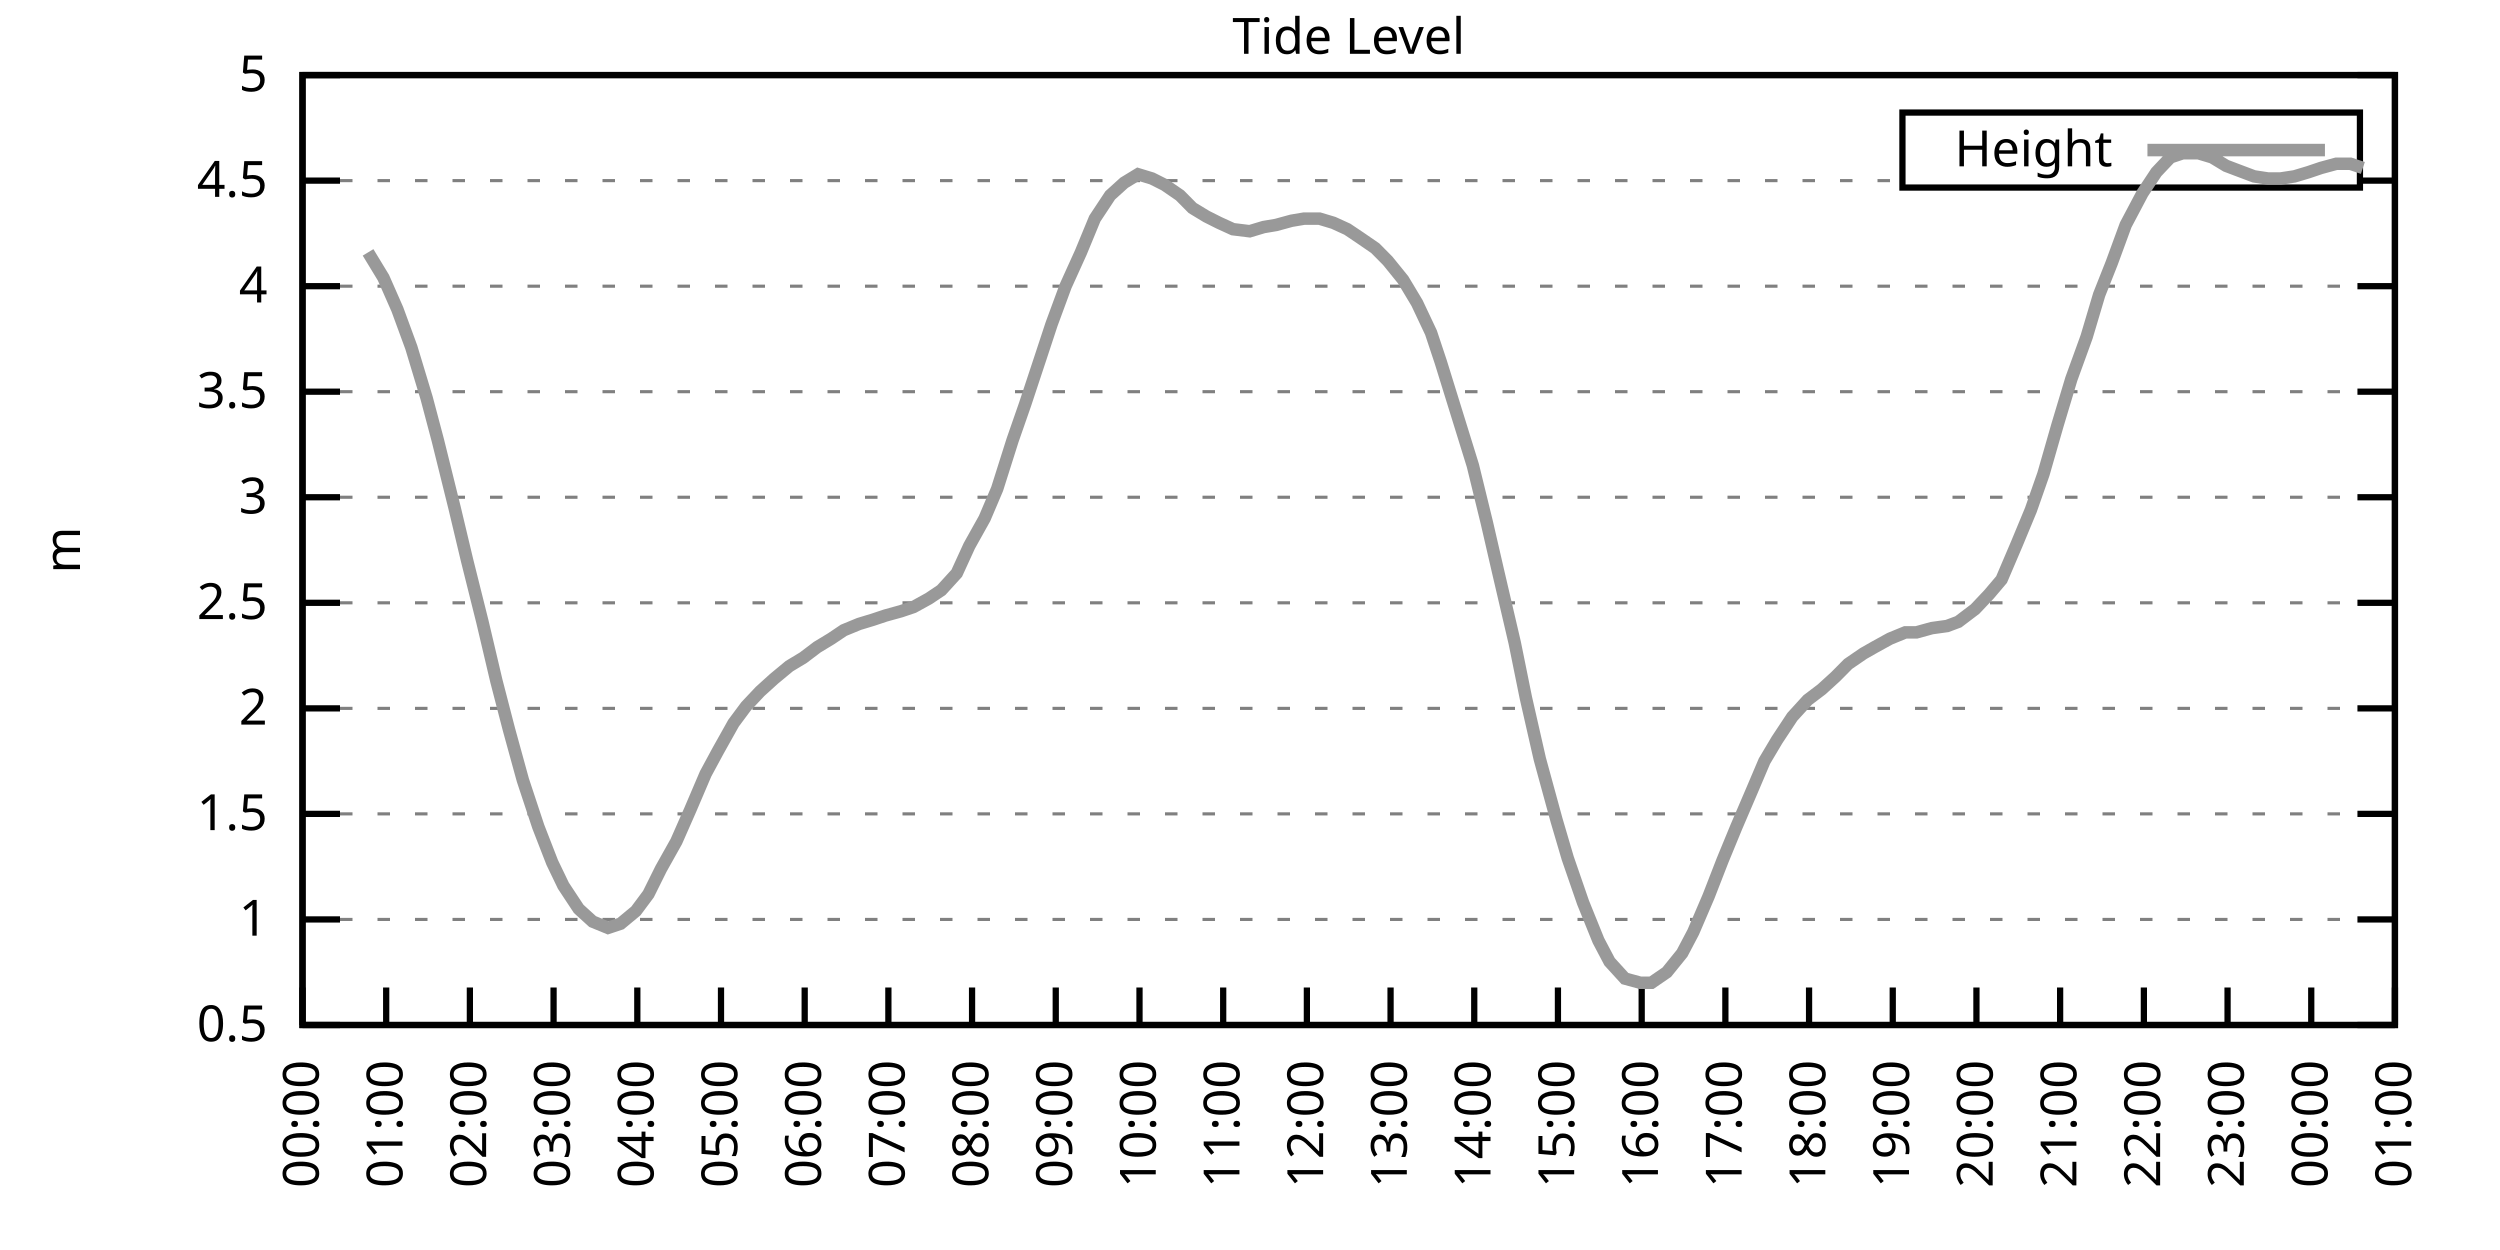
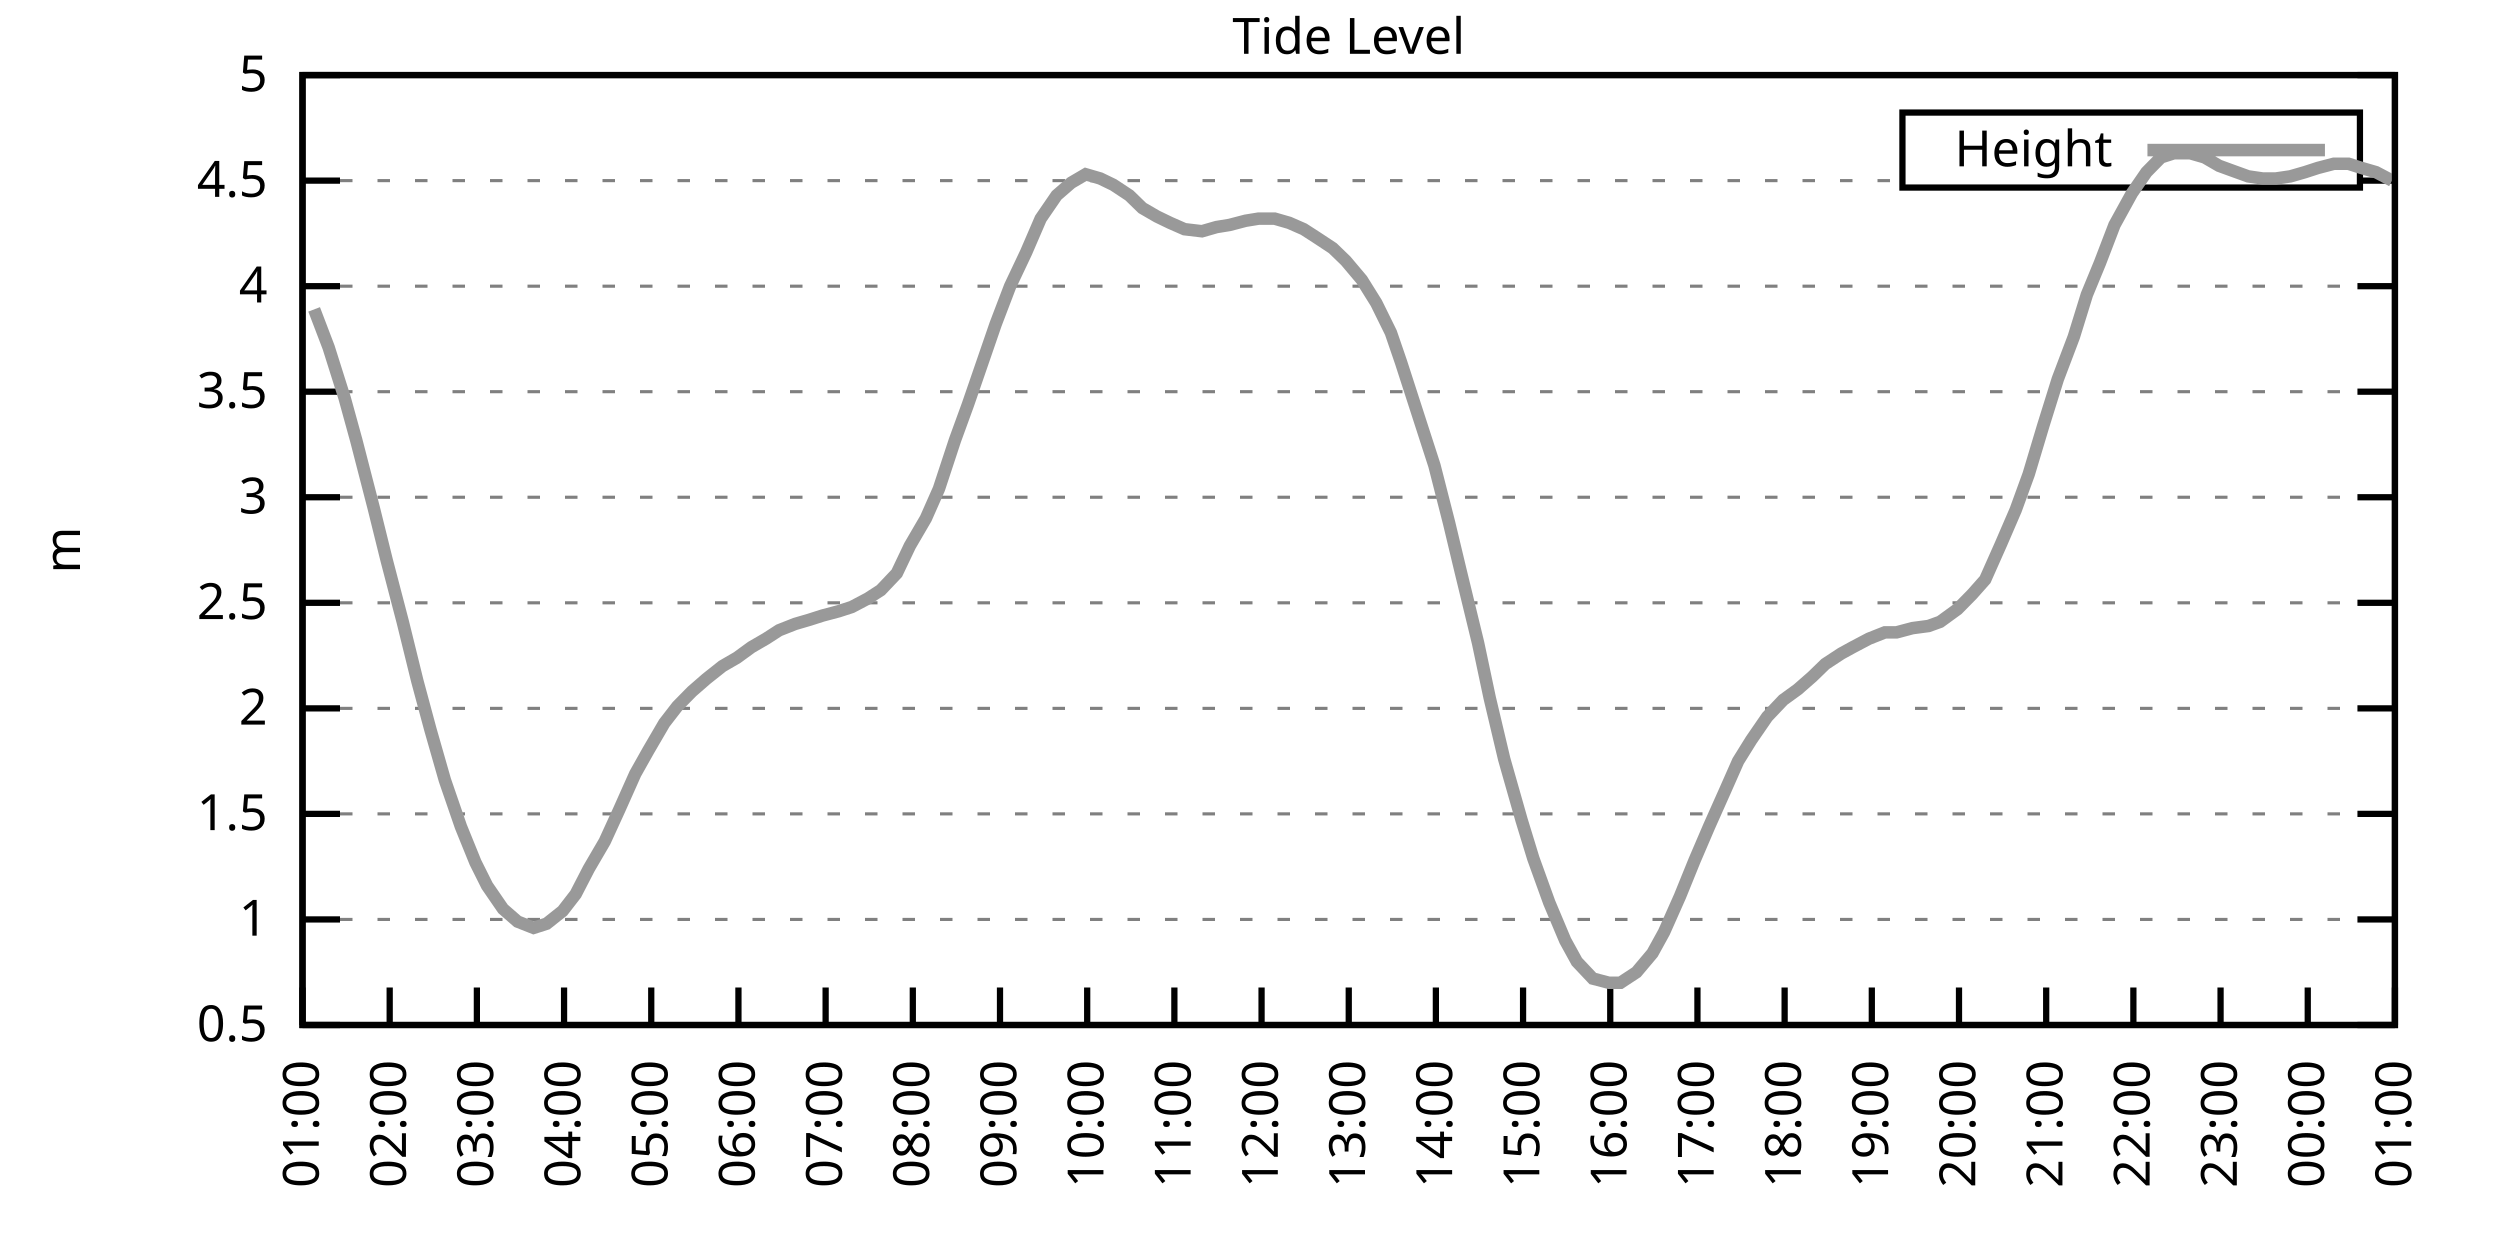
<svg xmlns="http://www.w3.org/2000/svg" xmlns:xlink="http://www.w3.org/1999/xlink" width="400" height="200" viewBox="0 0 400 200">
  <g id="gnuplot_canvas">
    <rect x="0" y="0" width="400" height="200" fill="none" />
    <defs>
      <circle id="gpDot" r="0.5" stroke-width="0.5" stroke="currentColor" />
      <path id="gpPt0" stroke-width="0.333" stroke="currentColor" d="M-1,0 h2 M0,-1 v2" />
      <path id="gpPt1" stroke-width="0.333" stroke="currentColor" d="M-1,-1 L1,1 M1,-1 L-1,1" />
      <path id="gpPt2" stroke-width="0.333" stroke="currentColor" d="M-1,0 L1,0 M0,-1 L0,1 M-1,-1 L1,1 M-1,1 L1,-1" />
      <rect id="gpPt3" stroke-width="0.333" stroke="currentColor" x="-1" y="-1" width="2" height="2" />
      <rect id="gpPt4" stroke-width="0.333" stroke="currentColor" fill="currentColor" x="-1" y="-1" width="2" height="2" />
      <circle id="gpPt5" stroke-width="0.333" stroke="currentColor" cx="0" cy="0" r="1" />
      <use xlink:href="#gpPt5" id="gpPt6" fill="currentColor" stroke="none" />
      <path id="gpPt7" stroke-width="0.333" stroke="currentColor" d="M0,-1.33 L-1.33,0.67 L1.33,0.67 z" />
      <use xlink:href="#gpPt7" id="gpPt8" fill="currentColor" stroke="none" />
      <use xlink:href="#gpPt7" id="gpPt9" stroke="currentColor" transform="rotate(180)" />
      <use xlink:href="#gpPt9" id="gpPt10" fill="currentColor" stroke="none" />
      <use xlink:href="#gpPt3" id="gpPt11" stroke="currentColor" transform="rotate(45)" />
      <use xlink:href="#gpPt11" id="gpPt12" fill="currentColor" stroke="none" />
      <path id="gpPt13" stroke-width="0.333" stroke="currentColor" d="M0,1.330 L1.265,0.411 L0.782,-1.067 L-0.782,-1.076 L-1.265,0.411 z" />
      <use xlink:href="#gpPt13" id="gpPt14" fill="currentColor" stroke="none" />
      <filter id="textbox" filterUnits="objectBoundingBox" x="0" y="0" height="1" width="1">
        <feFlood flood-color="white" flood-opacity="1" result="bgnd" />
        <feComposite in="SourceGraphic" in2="bgnd" operator="atop" />
      </filter>
      <filter id="greybox" filterUnits="objectBoundingBox" x="0" y="0" height="1" width="1">
        <feFlood flood-color="lightgrey" flood-opacity="1" result="grey" />
        <feComposite in="SourceGraphic" in2="grey" operator="atop" />
      </filter>
    </defs>
    <g fill="none" color="white" stroke="currentColor" stroke-width="1.00" stroke-linecap="butt" stroke-linejoin="miter">
</g>
    <g fill="none" color="black" stroke="currentColor" stroke-width="1.00" stroke-linecap="butt" stroke-linejoin="miter">
      <g stroke="none" shape-rendering="crispEdges">
        <polygon fill="rgb(255, 255, 255)" points="48.40,164.00 383.18,164.00 383.18,12.02 48.40,12.02 " />
      </g>
    </g>
    <g fill="none" color="black" stroke="currentColor" stroke-width="1.00" stroke-linecap="butt" stroke-linejoin="miter">
</g>
    <g fill="none" color="black" stroke="black" stroke-width="0.50" stroke-linecap="butt" stroke-linejoin="miter">
</g>
    <g fill="none" color="gray" stroke="currentColor" stroke-width="0.50" stroke-linecap="butt" stroke-linejoin="miter">
      <path stroke="gray" stroke-dasharray="2,4" class="gridline" d="M48.40,164.00 L383.19,164.00  " />
    </g>
    <g fill="none" color="gray" stroke="gray" stroke-width="1.00" stroke-linecap="butt" stroke-linejoin="miter">
</g>
    <g fill="none" color="black" stroke="currentColor" stroke-width="1.00" stroke-linecap="butt" stroke-linejoin="miter">
      <path stroke="black" d="M48.40,164.00 L54.40,164.00 M383.19,164.00 L377.19,164.00  " />
      <g transform="translate(42.80,166.60)" stroke="none" fill="black" font-family="Sans" font-size="8.00" text-anchor="end">
        <text>
          <tspan font-family="Sans"> 0.5</tspan>
        </text>
      </g>
    </g>
    <g fill="none" color="black" stroke="currentColor" stroke-width="1.00" stroke-linecap="butt" stroke-linejoin="miter">
</g>
    <g fill="none" color="black" stroke="black" stroke-width="0.50" stroke-linecap="butt" stroke-linejoin="miter">
</g>
    <g fill="none" color="gray" stroke="currentColor" stroke-width="0.50" stroke-linecap="butt" stroke-linejoin="miter">
      <path stroke="gray" stroke-dasharray="2,4" class="gridline" d="M48.40,147.11 L383.19,147.11  " />
    </g>
    <g fill="none" color="gray" stroke="gray" stroke-width="1.00" stroke-linecap="butt" stroke-linejoin="miter">
</g>
    <g fill="none" color="black" stroke="currentColor" stroke-width="1.00" stroke-linecap="butt" stroke-linejoin="miter">
      <path stroke="black" d="M48.40,147.11 L54.40,147.11 M383.19,147.11 L377.19,147.11  " />
      <g transform="translate(42.80,149.71)" stroke="none" fill="black" font-family="Sans" font-size="8.00" text-anchor="end">
        <text>
          <tspan font-family="Sans"> 1</tspan>
        </text>
      </g>
    </g>
    <g fill="none" color="black" stroke="currentColor" stroke-width="1.00" stroke-linecap="butt" stroke-linejoin="miter">
</g>
    <g fill="none" color="black" stroke="black" stroke-width="0.50" stroke-linecap="butt" stroke-linejoin="miter">
</g>
    <g fill="none" color="gray" stroke="currentColor" stroke-width="0.50" stroke-linecap="butt" stroke-linejoin="miter">
      <path stroke="gray" stroke-dasharray="2,4" class="gridline" d="M48.40,130.22 L383.19,130.22  " />
    </g>
    <g fill="none" color="gray" stroke="gray" stroke-width="1.00" stroke-linecap="butt" stroke-linejoin="miter">
</g>
    <g fill="none" color="black" stroke="currentColor" stroke-width="1.00" stroke-linecap="butt" stroke-linejoin="miter">
      <path stroke="black" d="M48.40,130.22 L54.40,130.22 M383.19,130.22 L377.19,130.22  " />
      <g transform="translate(42.80,132.82)" stroke="none" fill="black" font-family="Sans" font-size="8.00" text-anchor="end">
        <text>
          <tspan font-family="Sans"> 1.5</tspan>
        </text>
      </g>
    </g>
    <g fill="none" color="black" stroke="currentColor" stroke-width="1.00" stroke-linecap="butt" stroke-linejoin="miter">
</g>
    <g fill="none" color="black" stroke="black" stroke-width="0.50" stroke-linecap="butt" stroke-linejoin="miter">
</g>
    <g fill="none" color="gray" stroke="currentColor" stroke-width="0.50" stroke-linecap="butt" stroke-linejoin="miter">
      <path stroke="gray" stroke-dasharray="2,4" class="gridline" d="M48.40,113.34 L383.19,113.34  " />
    </g>
    <g fill="none" color="gray" stroke="gray" stroke-width="1.00" stroke-linecap="butt" stroke-linejoin="miter">
</g>
    <g fill="none" color="black" stroke="currentColor" stroke-width="1.00" stroke-linecap="butt" stroke-linejoin="miter">
      <path stroke="black" d="M48.40,113.34 L54.40,113.34 M383.19,113.34 L377.19,113.34  " />
      <g transform="translate(42.80,115.94)" stroke="none" fill="black" font-family="Sans" font-size="8.00" text-anchor="end">
        <text>
          <tspan font-family="Sans"> 2</tspan>
        </text>
      </g>
    </g>
    <g fill="none" color="black" stroke="currentColor" stroke-width="1.00" stroke-linecap="butt" stroke-linejoin="miter">
</g>
    <g fill="none" color="black" stroke="black" stroke-width="0.50" stroke-linecap="butt" stroke-linejoin="miter">
</g>
    <g fill="none" color="gray" stroke="currentColor" stroke-width="0.50" stroke-linecap="butt" stroke-linejoin="miter">
      <path stroke="gray" stroke-dasharray="2,4" class="gridline" d="M48.40,96.45 L383.19,96.45  " />
    </g>
    <g fill="none" color="gray" stroke="gray" stroke-width="1.00" stroke-linecap="butt" stroke-linejoin="miter">
</g>
    <g fill="none" color="black" stroke="currentColor" stroke-width="1.00" stroke-linecap="butt" stroke-linejoin="miter">
      <path stroke="black" d="M48.40,96.45 L54.40,96.45 M383.19,96.45 L377.19,96.45  " />
      <g transform="translate(42.80,99.05)" stroke="none" fill="black" font-family="Sans" font-size="8.00" text-anchor="end">
        <text>
          <tspan font-family="Sans"> 2.5</tspan>
        </text>
      </g>
    </g>
    <g fill="none" color="black" stroke="currentColor" stroke-width="1.00" stroke-linecap="butt" stroke-linejoin="miter">
</g>
    <g fill="none" color="black" stroke="black" stroke-width="0.50" stroke-linecap="butt" stroke-linejoin="miter">
</g>
    <g fill="none" color="gray" stroke="currentColor" stroke-width="0.50" stroke-linecap="butt" stroke-linejoin="miter">
      <path stroke="gray" stroke-dasharray="2,4" class="gridline" d="M48.40,79.56 L383.19,79.56  " />
    </g>
    <g fill="none" color="gray" stroke="gray" stroke-width="1.00" stroke-linecap="butt" stroke-linejoin="miter">
</g>
    <g fill="none" color="black" stroke="currentColor" stroke-width="1.00" stroke-linecap="butt" stroke-linejoin="miter">
      <path stroke="black" d="M48.40,79.56 L54.40,79.56 M383.19,79.56 L377.19,79.56  " />
      <g transform="translate(42.80,82.16)" stroke="none" fill="black" font-family="Sans" font-size="8.00" text-anchor="end">
        <text>
          <tspan font-family="Sans"> 3</tspan>
        </text>
      </g>
    </g>
    <g fill="none" color="black" stroke="currentColor" stroke-width="1.00" stroke-linecap="butt" stroke-linejoin="miter">
</g>
    <g fill="none" color="black" stroke="black" stroke-width="0.50" stroke-linecap="butt" stroke-linejoin="miter">
</g>
    <g fill="none" color="gray" stroke="currentColor" stroke-width="0.50" stroke-linecap="butt" stroke-linejoin="miter">
      <path stroke="gray" stroke-dasharray="2,4" class="gridline" d="M48.40,62.67 L383.19,62.67  " />
    </g>
    <g fill="none" color="gray" stroke="gray" stroke-width="1.00" stroke-linecap="butt" stroke-linejoin="miter">
</g>
    <g fill="none" color="black" stroke="currentColor" stroke-width="1.00" stroke-linecap="butt" stroke-linejoin="miter">
      <path stroke="black" d="M48.40,62.67 L54.40,62.67 M383.19,62.67 L377.19,62.67  " />
      <g transform="translate(42.80,65.27)" stroke="none" fill="black" font-family="Sans" font-size="8.00" text-anchor="end">
        <text>
          <tspan font-family="Sans"> 3.5</tspan>
        </text>
      </g>
    </g>
    <g fill="none" color="black" stroke="currentColor" stroke-width="1.00" stroke-linecap="butt" stroke-linejoin="miter">
</g>
    <g fill="none" color="black" stroke="black" stroke-width="0.50" stroke-linecap="butt" stroke-linejoin="miter">
</g>
    <g fill="none" color="gray" stroke="currentColor" stroke-width="0.50" stroke-linecap="butt" stroke-linejoin="miter">
      <path stroke="gray" stroke-dasharray="2,4" class="gridline" d="M48.40,45.79 L383.19,45.79  " />
    </g>
    <g fill="none" color="gray" stroke="gray" stroke-width="1.00" stroke-linecap="butt" stroke-linejoin="miter">
</g>
    <g fill="none" color="black" stroke="currentColor" stroke-width="1.00" stroke-linecap="butt" stroke-linejoin="miter">
      <path stroke="black" d="M48.40,45.79 L54.40,45.79 M383.19,45.79 L377.19,45.79  " />
      <g transform="translate(42.80,48.39)" stroke="none" fill="black" font-family="Sans" font-size="8.00" text-anchor="end">
        <text>
          <tspan font-family="Sans"> 4</tspan>
        </text>
      </g>
    </g>
    <g fill="none" color="black" stroke="currentColor" stroke-width="1.00" stroke-linecap="butt" stroke-linejoin="miter">
</g>
    <g fill="none" color="black" stroke="black" stroke-width="0.50" stroke-linecap="butt" stroke-linejoin="miter">
</g>
    <g fill="none" color="gray" stroke="currentColor" stroke-width="0.50" stroke-linecap="butt" stroke-linejoin="miter">
      <path stroke="gray" stroke-dasharray="2,4" class="gridline" d="M48.40,28.90 L304.39,28.90 M377.59,28.90 L383.19,28.90  " />
    </g>
    <g fill="none" color="gray" stroke="gray" stroke-width="1.00" stroke-linecap="butt" stroke-linejoin="miter">
</g>
    <g fill="none" color="black" stroke="currentColor" stroke-width="1.00" stroke-linecap="butt" stroke-linejoin="miter">
      <path stroke="black" d="M48.40,28.90 L54.40,28.90 M383.19,28.90 L377.19,28.90  " />
      <g transform="translate(42.80,31.50)" stroke="none" fill="black" font-family="Sans" font-size="8.00" text-anchor="end">
        <text>
          <tspan font-family="Sans"> 4.5</tspan>
        </text>
      </g>
    </g>
    <g fill="none" color="black" stroke="currentColor" stroke-width="1.00" stroke-linecap="butt" stroke-linejoin="miter">
</g>
    <g fill="none" color="black" stroke="black" stroke-width="0.50" stroke-linecap="butt" stroke-linejoin="miter">
</g>
    <g fill="none" color="gray" stroke="currentColor" stroke-width="0.50" stroke-linecap="butt" stroke-linejoin="miter">
      <path stroke="gray" stroke-dasharray="2,4" class="gridline" d="M48.40,12.01 L383.19,12.01  " />
    </g>
    <g fill="none" color="gray" stroke="gray" stroke-width="1.00" stroke-linecap="butt" stroke-linejoin="miter">
</g>
    <g fill="none" color="black" stroke="currentColor" stroke-width="1.00" stroke-linecap="butt" stroke-linejoin="miter">
      <path stroke="black" d="M48.40,12.01 L54.40,12.01 M383.19,12.01 L377.19,12.01  " />
      <g transform="translate(42.80,14.61)" stroke="none" fill="black" font-family="Sans" font-size="8.00" text-anchor="end">
        <text>
          <tspan font-family="Sans"> 5</tspan>
        </text>
      </g>
    </g>
    <g fill="none" color="black" stroke="currentColor" stroke-width="1.00" stroke-linecap="butt" stroke-linejoin="miter">
      <path stroke="black" d="M48.40,164.00 L48.40,158.00  " />
      <g transform="translate(51.00,169.60) rotate(270.00)" stroke="none" fill="black" font-family="Sans" font-size="8.00" text-anchor="end">
        <text>
-           <tspan font-family="Sans">00:00</tspan>
-         </text>
-       </g>
-     </g>
-     <g fill="none" color="black" stroke="currentColor" stroke-width="1.00" stroke-linecap="butt" stroke-linejoin="miter">
-       <path stroke="black" d="M61.79,164.00 L61.79,158.00  " />
-       <g transform="translate(64.39,169.60) rotate(270.00)" stroke="none" fill="black" font-family="Sans" font-size="8.00" text-anchor="end">
-         <text>
          <tspan font-family="Sans">01:00</tspan>
        </text>
      </g>
    </g>
    <g fill="none" color="black" stroke="currentColor" stroke-width="1.00" stroke-linecap="butt" stroke-linejoin="miter">
-       <path stroke="black" d="M75.18,164.00 L75.18,158.00  " />
-       <g transform="translate(77.78,169.60) rotate(270.00)" stroke="none" fill="black" font-family="Sans" font-size="8.00" text-anchor="end">
+       <path stroke="black" d="M62.35,164.00 L62.35,158.00  " />
+       <g transform="translate(64.95,169.60) rotate(270.00)" stroke="none" fill="black" font-family="Sans" font-size="8.00" text-anchor="end">
        <text>
          <tspan font-family="Sans">02:00</tspan>
        </text>
      </g>
    </g>
    <g fill="none" color="black" stroke="currentColor" stroke-width="1.00" stroke-linecap="butt" stroke-linejoin="miter">
-       <path stroke="black" d="M88.57,164.00 L88.57,158.00  " />
-       <g transform="translate(91.17,169.60) rotate(270.00)" stroke="none" fill="black" font-family="Sans" font-size="8.00" text-anchor="end">
+       <path stroke="black" d="M76.30,164.00 L76.30,158.00  " />
+       <g transform="translate(78.90,169.60) rotate(270.00)" stroke="none" fill="black" font-family="Sans" font-size="8.00" text-anchor="end">
        <text>
          <tspan font-family="Sans">03:00</tspan>
        </text>
      </g>
    </g>
    <g fill="none" color="black" stroke="currentColor" stroke-width="1.00" stroke-linecap="butt" stroke-linejoin="miter">
-       <path stroke="black" d="M101.97,164.00 L101.97,158.00  " />
-       <g transform="translate(104.57,169.60) rotate(270.00)" stroke="none" fill="black" font-family="Sans" font-size="8.00" text-anchor="end">
+       <path stroke="black" d="M90.25,164.00 L90.25,158.00  " />
+       <g transform="translate(92.85,169.60) rotate(270.00)" stroke="none" fill="black" font-family="Sans" font-size="8.00" text-anchor="end">
        <text>
          <tspan font-family="Sans">04:00</tspan>
        </text>
      </g>
    </g>
    <g fill="none" color="black" stroke="currentColor" stroke-width="1.00" stroke-linecap="butt" stroke-linejoin="miter">
-       <path stroke="black" d="M115.36,164.00 L115.36,158.00  " />
-       <g transform="translate(117.96,169.60) rotate(270.00)" stroke="none" fill="black" font-family="Sans" font-size="8.00" text-anchor="end">
+       <path stroke="black" d="M104.20,164.00 L104.20,158.00  " />
+       <g transform="translate(106.80,169.60) rotate(270.00)" stroke="none" fill="black" font-family="Sans" font-size="8.00" text-anchor="end">
        <text>
          <tspan font-family="Sans">05:00</tspan>
        </text>
      </g>
    </g>
    <g fill="none" color="black" stroke="currentColor" stroke-width="1.00" stroke-linecap="butt" stroke-linejoin="miter">
-       <path stroke="black" d="M128.75,164.00 L128.75,158.00  " />
-       <g transform="translate(131.35,169.60) rotate(270.00)" stroke="none" fill="black" font-family="Sans" font-size="8.00" text-anchor="end">
+       <path stroke="black" d="M118.15,164.00 L118.15,158.00  " />
+       <g transform="translate(120.75,169.60) rotate(270.00)" stroke="none" fill="black" font-family="Sans" font-size="8.00" text-anchor="end">
        <text>
          <tspan font-family="Sans">06:00</tspan>
        </text>
      </g>
    </g>
    <g fill="none" color="black" stroke="currentColor" stroke-width="1.00" stroke-linecap="butt" stroke-linejoin="miter">
-       <path stroke="black" d="M142.14,164.00 L142.14,158.00  " />
-       <g transform="translate(144.74,169.60) rotate(270.00)" stroke="none" fill="black" font-family="Sans" font-size="8.00" text-anchor="end">
+       <path stroke="black" d="M132.10,164.00 L132.10,158.00  " />
+       <g transform="translate(134.70,169.60) rotate(270.00)" stroke="none" fill="black" font-family="Sans" font-size="8.00" text-anchor="end">
        <text>
          <tspan font-family="Sans">07:00</tspan>
        </text>
      </g>
    </g>
    <g fill="none" color="black" stroke="currentColor" stroke-width="1.00" stroke-linecap="butt" stroke-linejoin="miter">
-       <path stroke="black" d="M155.53,164.00 L155.53,158.00  " />
-       <g transform="translate(158.13,169.60) rotate(270.00)" stroke="none" fill="black" font-family="Sans" font-size="8.00" text-anchor="end">
+       <path stroke="black" d="M146.05,164.00 L146.05,158.00  " />
+       <g transform="translate(148.65,169.60) rotate(270.00)" stroke="none" fill="black" font-family="Sans" font-size="8.00" text-anchor="end">
        <text>
          <tspan font-family="Sans">08:00</tspan>
        </text>
      </g>
    </g>
    <g fill="none" color="black" stroke="currentColor" stroke-width="1.00" stroke-linecap="butt" stroke-linejoin="miter">
-       <path stroke="black" d="M168.92,164.00 L168.92,158.00  " />
-       <g transform="translate(171.52,169.60) rotate(270.00)" stroke="none" fill="black" font-family="Sans" font-size="8.00" text-anchor="end">
+       <path stroke="black" d="M160.00,164.00 L160.00,158.00  " />
+       <g transform="translate(162.60,169.60) rotate(270.00)" stroke="none" fill="black" font-family="Sans" font-size="8.00" text-anchor="end">
        <text>
          <tspan font-family="Sans">09:00</tspan>
        </text>
      </g>
    </g>
    <g fill="none" color="black" stroke="currentColor" stroke-width="1.00" stroke-linecap="butt" stroke-linejoin="miter">
-       <path stroke="black" d="M182.32,164.00 L182.32,158.00  " />
-       <g transform="translate(184.92,169.60) rotate(270.00)" stroke="none" fill="black" font-family="Sans" font-size="8.00" text-anchor="end">
+       <path stroke="black" d="M173.95,164.00 L173.95,158.00  " />
+       <g transform="translate(176.55,169.60) rotate(270.00)" stroke="none" fill="black" font-family="Sans" font-size="8.00" text-anchor="end">
        <text>
          <tspan font-family="Sans">10:00</tspan>
        </text>
      </g>
    </g>
    <g fill="none" color="black" stroke="currentColor" stroke-width="1.00" stroke-linecap="butt" stroke-linejoin="miter">
-       <path stroke="black" d="M195.71,164.00 L195.71,158.00  " />
-       <g transform="translate(198.31,169.60) rotate(270.00)" stroke="none" fill="black" font-family="Sans" font-size="8.00" text-anchor="end">
+       <path stroke="black" d="M187.90,164.00 L187.90,158.00  " />
+       <g transform="translate(190.50,169.60) rotate(270.00)" stroke="none" fill="black" font-family="Sans" font-size="8.00" text-anchor="end">
        <text>
          <tspan font-family="Sans">11:00</tspan>
        </text>
      </g>
    </g>
    <g fill="none" color="black" stroke="currentColor" stroke-width="1.00" stroke-linecap="butt" stroke-linejoin="miter">
-       <path stroke="black" d="M209.10,164.00 L209.10,158.00  " />
-       <g transform="translate(211.70,169.60) rotate(270.00)" stroke="none" fill="black" font-family="Sans" font-size="8.00" text-anchor="end">
+       <path stroke="black" d="M201.85,164.00 L201.85,158.00  " />
+       <g transform="translate(204.45,169.60) rotate(270.00)" stroke="none" fill="black" font-family="Sans" font-size="8.00" text-anchor="end">
        <text>
          <tspan font-family="Sans">12:00</tspan>
        </text>
      </g>
    </g>
    <g fill="none" color="black" stroke="currentColor" stroke-width="1.00" stroke-linecap="butt" stroke-linejoin="miter">
-       <path stroke="black" d="M222.49,164.00 L222.49,158.00  " />
-       <g transform="translate(225.09,169.60) rotate(270.00)" stroke="none" fill="black" font-family="Sans" font-size="8.00" text-anchor="end">
+       <path stroke="black" d="M215.80,164.00 L215.80,158.00  " />
+       <g transform="translate(218.40,169.60) rotate(270.00)" stroke="none" fill="black" font-family="Sans" font-size="8.00" text-anchor="end">
        <text>
          <tspan font-family="Sans">13:00</tspan>
        </text>
      </g>
    </g>
    <g fill="none" color="black" stroke="currentColor" stroke-width="1.00" stroke-linecap="butt" stroke-linejoin="miter">
-       <path stroke="black" d="M235.88,164.00 L235.88,158.00  " />
-       <g transform="translate(238.48,169.60) rotate(270.00)" stroke="none" fill="black" font-family="Sans" font-size="8.00" text-anchor="end">
+       <path stroke="black" d="M229.74,164.00 L229.74,158.00  " />
+       <g transform="translate(232.34,169.60) rotate(270.00)" stroke="none" fill="black" font-family="Sans" font-size="8.00" text-anchor="end">
        <text>
          <tspan font-family="Sans">14:00</tspan>
        </text>
      </g>
    </g>
    <g fill="none" color="black" stroke="currentColor" stroke-width="1.00" stroke-linecap="butt" stroke-linejoin="miter">
-       <path stroke="black" d="M249.27,164.00 L249.27,158.00  " />
-       <g transform="translate(251.87,169.60) rotate(270.00)" stroke="none" fill="black" font-family="Sans" font-size="8.00" text-anchor="end">
+       <path stroke="black" d="M243.69,164.00 L243.69,158.00  " />
+       <g transform="translate(246.29,169.60) rotate(270.00)" stroke="none" fill="black" font-family="Sans" font-size="8.00" text-anchor="end">
        <text>
          <tspan font-family="Sans">15:00</tspan>
        </text>
      </g>
    </g>
    <g fill="none" color="black" stroke="currentColor" stroke-width="1.00" stroke-linecap="butt" stroke-linejoin="miter">
-       <path stroke="black" d="M262.67,164.00 L262.67,158.00  " />
-       <g transform="translate(265.27,169.60) rotate(270.00)" stroke="none" fill="black" font-family="Sans" font-size="8.00" text-anchor="end">
+       <path stroke="black" d="M257.64,164.00 L257.64,158.00  " />
+       <g transform="translate(260.24,169.60) rotate(270.00)" stroke="none" fill="black" font-family="Sans" font-size="8.00" text-anchor="end">
        <text>
          <tspan font-family="Sans">16:00</tspan>
        </text>
      </g>
    </g>
    <g fill="none" color="black" stroke="currentColor" stroke-width="1.00" stroke-linecap="butt" stroke-linejoin="miter">
-       <path stroke="black" d="M276.06,164.00 L276.06,158.00  " />
-       <g transform="translate(278.66,169.60) rotate(270.00)" stroke="none" fill="black" font-family="Sans" font-size="8.00" text-anchor="end">
+       <path stroke="black" d="M271.59,164.00 L271.59,158.00  " />
+       <g transform="translate(274.19,169.60) rotate(270.00)" stroke="none" fill="black" font-family="Sans" font-size="8.00" text-anchor="end">
        <text>
          <tspan font-family="Sans">17:00</tspan>
        </text>
      </g>
    </g>
    <g fill="none" color="black" stroke="currentColor" stroke-width="1.00" stroke-linecap="butt" stroke-linejoin="miter">
-       <path stroke="black" d="M289.45,164.00 L289.45,158.00  " />
-       <g transform="translate(292.05,169.60) rotate(270.00)" stroke="none" fill="black" font-family="Sans" font-size="8.00" text-anchor="end">
+       <path stroke="black" d="M285.54,164.00 L285.54,158.00  " />
+       <g transform="translate(288.14,169.60) rotate(270.00)" stroke="none" fill="black" font-family="Sans" font-size="8.00" text-anchor="end">
        <text>
          <tspan font-family="Sans">18:00</tspan>
        </text>
      </g>
    </g>
    <g fill="none" color="black" stroke="currentColor" stroke-width="1.00" stroke-linecap="butt" stroke-linejoin="miter">
-       <path stroke="black" d="M302.84,164.00 L302.84,158.00  " />
-       <g transform="translate(305.44,169.60) rotate(270.00)" stroke="none" fill="black" font-family="Sans" font-size="8.00" text-anchor="end">
+       <path stroke="black" d="M299.49,164.00 L299.49,158.00  " />
+       <g transform="translate(302.09,169.60) rotate(270.00)" stroke="none" fill="black" font-family="Sans" font-size="8.00" text-anchor="end">
        <text>
          <tspan font-family="Sans">19:00</tspan>
        </text>
      </g>
    </g>
    <g fill="none" color="black" stroke="currentColor" stroke-width="1.00" stroke-linecap="butt" stroke-linejoin="miter">
-       <path stroke="black" d="M316.23,164.00 L316.23,158.00  " />
-       <g transform="translate(318.83,169.60) rotate(270.00)" stroke="none" fill="black" font-family="Sans" font-size="8.00" text-anchor="end">
+       <path stroke="black" d="M313.44,164.00 L313.44,158.00  " />
+       <g transform="translate(316.04,169.60) rotate(270.00)" stroke="none" fill="black" font-family="Sans" font-size="8.00" text-anchor="end">
        <text>
          <tspan font-family="Sans">20:00</tspan>
        </text>
      </g>
    </g>
    <g fill="none" color="black" stroke="currentColor" stroke-width="1.00" stroke-linecap="butt" stroke-linejoin="miter">
-       <path stroke="black" d="M329.62,164.00 L329.62,158.00  " />
-       <g transform="translate(332.22,169.60) rotate(270.00)" stroke="none" fill="black" font-family="Sans" font-size="8.00" text-anchor="end">
+       <path stroke="black" d="M327.39,164.00 L327.39,158.00  " />
+       <g transform="translate(329.99,169.60) rotate(270.00)" stroke="none" fill="black" font-family="Sans" font-size="8.00" text-anchor="end">
        <text>
          <tspan font-family="Sans">21:00</tspan>
        </text>
      </g>
    </g>
    <g fill="none" color="black" stroke="currentColor" stroke-width="1.00" stroke-linecap="butt" stroke-linejoin="miter">
-       <path stroke="black" d="M343.02,164.00 L343.02,158.00  " />
-       <g transform="translate(345.62,169.60) rotate(270.00)" stroke="none" fill="black" font-family="Sans" font-size="8.00" text-anchor="end">
+       <path stroke="black" d="M341.34,164.00 L341.34,158.00  " />
+       <g transform="translate(343.94,169.60) rotate(270.00)" stroke="none" fill="black" font-family="Sans" font-size="8.00" text-anchor="end">
        <text>
          <tspan font-family="Sans">22:00</tspan>
        </text>
      </g>
    </g>
    <g fill="none" color="black" stroke="currentColor" stroke-width="1.00" stroke-linecap="butt" stroke-linejoin="miter">
-       <path stroke="black" d="M356.41,164.00 L356.41,158.00  " />
-       <g transform="translate(359.01,169.60) rotate(270.00)" stroke="none" fill="black" font-family="Sans" font-size="8.00" text-anchor="end">
+       <path stroke="black" d="M355.29,164.00 L355.29,158.00  " />
+       <g transform="translate(357.89,169.60) rotate(270.00)" stroke="none" fill="black" font-family="Sans" font-size="8.00" text-anchor="end">
        <text>
          <tspan font-family="Sans">23:00</tspan>
        </text>
      </g>
    </g>
    <g fill="none" color="black" stroke="currentColor" stroke-width="1.00" stroke-linecap="butt" stroke-linejoin="miter">
-       <path stroke="black" d="M369.80,164.00 L369.80,158.00  " />
-       <g transform="translate(372.40,169.60) rotate(270.00)" stroke="none" fill="black" font-family="Sans" font-size="8.00" text-anchor="end">
+       <path stroke="black" d="M369.24,164.00 L369.24,158.00  " />
+       <g transform="translate(371.84,169.60) rotate(270.00)" stroke="none" fill="black" font-family="Sans" font-size="8.00" text-anchor="end">
        <text>
          <tspan font-family="Sans">00:00</tspan>
        </text>
      </g>
    </g>
    <g fill="none" color="black" stroke="currentColor" stroke-width="1.00" stroke-linecap="butt" stroke-linejoin="miter">
      <path stroke="black" d="M383.19,164.00 L383.19,158.00  " />
      <g transform="translate(385.79,169.60) rotate(270.00)" stroke="none" fill="black" font-family="Sans" font-size="8.00" text-anchor="end">
        <text>
          <tspan font-family="Sans">01:00</tspan>
        </text>
      </g>
    </g>
    <g fill="none" color="black" stroke="currentColor" stroke-width="1.00" stroke-linecap="butt" stroke-linejoin="miter">
</g>
    <g fill="none" color="black" stroke="currentColor" stroke-width="1.00" stroke-linecap="butt" stroke-linejoin="miter">
      <path stroke="black" d="M48.40,12.01 L48.40,164.00 L383.19,164.00 L383.19,12.01 L48.40,12.01 Z  " />
    </g>
    <g fill="none" color="black" stroke="currentColor" stroke-width="1.00" stroke-linecap="butt" stroke-linejoin="miter">
</g>
    <g fill="none" color="black" stroke="currentColor" stroke-width="1.00" stroke-linecap="butt" stroke-linejoin="miter">
      <path stroke="black" d="M304.39,30.01 L304.39,18.01 L377.59,18.01 L377.59,30.01 L304.39,30.01 Z  " />
    </g>
    <g id="Tide_level_plot_1">
      <g fill="none" color="white" stroke="black" stroke-width="2.00" stroke-linecap="butt" stroke-linejoin="miter">
</g>
      <g fill="none" color="black" stroke="currentColor" stroke-width="2.00" stroke-linecap="butt" stroke-linejoin="miter">
        <g transform="translate(337.99,26.61)" stroke="none" fill="black" font-family="Sans" font-size="8.00" text-anchor="end">
          <text>
            <tspan font-family="Sans">Height</tspan>
          </text>
        </g>
      </g>
      <g fill="none" color="black" stroke="currentColor" stroke-width="2.00" stroke-linecap="butt" stroke-linejoin="miter">
-         <path stroke="rgb(153, 153, 153)" d="M343.59,24.01 L371.99,24.01 M58.89,40.38 L61.35,44.43 L63.58,49.50 L65.81,55.58 L68.26,63.69 L70.05,70.44   L72.73,81.25 L74.74,89.69 L77.19,99.49 L79.42,108.95 L81.43,116.71 L83.66,124.82 L86.12,132.25 L88.35,137.99   L90.14,141.71 L92.59,145.42 L94.82,147.45 L97.28,148.46 L99.29,147.79 L101.74,145.76 L103.75,143.06 L105.76,139.01   L108.22,134.62 L110.45,129.55 L112.90,123.81 L114.91,120.09 L117.37,115.70 L119.38,113.00 L121.61,110.63 L123.84,108.61   L126.29,106.58 L128.53,105.23 L130.76,103.54 L132.99,102.19 L135.00,100.84 L137.45,99.83 L139.69,99.15 L141.69,98.48   L144.15,97.80 L146.16,97.12 L148.61,95.77 L150.62,94.42 L153.08,91.72 L155.09,87.33 L157.54,82.94 L159.55,78.21   L162.01,70.44 L164.01,64.70 L166.47,57.27 L168.25,51.87 L170.49,45.79 L172.94,40.38 L175.17,34.98 L177.63,31.26   L179.86,29.24 L182.09,27.88 L184.32,28.56 L186.33,29.57 L188.79,31.26 L190.80,33.29 L193.03,34.64 L195.04,35.65   L197.27,36.67 L199.95,37.00 L202.18,36.33 L204.19,35.99 L206.64,35.32 L208.65,34.98 L211.11,34.98 L213.34,35.65   L215.57,36.67 L217.58,38.02 L220.04,39.71 L222.04,41.73 L224.50,44.77 L226.73,48.49 L228.96,53.22 L230.53,57.94   L235.66,74.49 L237.89,83.61 L239.68,91.38 L242.36,102.87 L244.14,111.65 L246.37,121.44 L249.05,131.24 L250.84,137.32   L253.29,144.41 L255.75,150.49 L257.53,153.87 L259.99,156.57 L262.44,157.24 L264.23,157.24 L266.68,155.56 L269.14,152.52   L270.92,149.14 L273.38,143.40 L275.61,137.66 L277.84,132.25 L280.30,126.51 L282.31,121.78 L284.32,118.40 L286.77,114.69   L289.23,111.99 L291.46,110.30 L293.69,108.27 L295.70,106.24 L298.15,104.56 L299.94,103.54 L302.39,102.19 L304.85,101.18   L306.63,101.18 L309.09,100.50 L311.54,100.16 L313.33,99.49 L316.01,97.46 L318.24,95.10 L320.25,92.73 L322.70,86.99   L324.94,81.59 L326.95,75.85 L329.18,68.08 L331.41,60.65 L333.86,53.89 L335.87,47.14 L337.88,42.07 L340.11,35.99   L342.79,30.92 L345.02,27.55 L347.26,25.18 L349.26,24.51 L351.72,24.51 L353.95,25.18 L356.18,26.53 L357.97,27.21   L360.65,28.22 L362.88,28.56 L364.89,28.56 L367.12,28.22 L369.35,27.55 L371.36,26.87 L373.82,26.20 L376.05,26.20   L378.06,26.87  " />
+         <path stroke="rgb(153, 153, 153)" d="M343.59,24.01 L371.99,24.01 M50.26,49.50 L52.58,55.58 L55.14,63.69 L57.00,70.44 L59.79,81.25 L61.88,89.69   L64.44,99.49 L66.77,108.95 L68.86,116.71 L71.18,124.82 L73.74,132.25 L76.07,137.99 L77.93,141.71 L80.48,145.42   L82.81,147.45 L85.37,148.46 L87.46,147.79 L90.02,145.76 L92.11,143.06 L94.20,139.01 L96.76,134.62 L99.08,129.55   L101.64,123.81 L103.73,120.09 L106.29,115.70 L108.38,113.00 L110.71,110.63 L113.03,108.61 L115.59,106.58 L117.92,105.23   L120.24,103.54 L122.57,102.19 L124.66,100.84 L127.22,99.83 L129.54,99.15 L131.63,98.48 L134.19,97.80 L136.28,97.12   L138.84,95.77 L140.93,94.42 L143.49,91.72 L145.58,87.33 L148.14,82.94 L150.23,78.21 L152.79,70.44 L154.88,64.70   L157.44,57.27 L159.30,51.87 L161.62,45.79 L164.18,40.38 L166.51,34.98 L169.06,31.26 L171.39,29.24 L173.71,27.88   L176.04,28.56 L178.13,29.57 L180.69,31.26 L182.78,33.29 L185.11,34.64 L187.20,35.65 L189.52,36.67 L192.31,37.00   L194.64,36.33 L196.73,35.99 L199.29,35.32 L201.38,34.98 L203.94,34.98 L206.26,35.65 L208.59,36.67 L210.68,38.02   L213.24,39.71 L215.33,41.73 L217.89,44.77 L220.21,48.49 L222.54,53.22 L224.16,57.94 L229.51,74.49 L231.84,83.61   L233.70,91.38 L236.49,102.87 L238.35,111.65 L240.67,121.44 L243.46,131.24 L245.32,137.32 L247.88,144.41 L250.44,150.49   L252.30,153.87 L254.85,156.57 L257.41,157.24 L259.27,157.24 L261.83,155.56 L264.39,152.52 L266.25,149.14 L268.80,143.40   L271.13,137.66 L273.45,132.25 L276.01,126.51 L278.10,121.78 L280.20,118.40 L282.75,114.69 L285.31,111.99 L287.64,110.30   L289.96,108.27 L292.05,106.24 L294.61,104.56 L296.47,103.54 L299.03,102.19 L301.58,101.18 L303.44,101.18 L306.00,100.50   L308.56,100.16 L310.42,99.49 L313.21,97.46 L315.53,95.10 L317.63,92.73 L320.18,86.99 L322.51,81.59 L324.60,75.85   L326.93,68.08 L329.25,60.65 L331.81,53.89 L333.90,47.14 L335.99,42.07 L338.32,35.99 L341.11,30.92 L343.43,27.55   L345.76,25.18 L347.85,24.51 L350.41,24.51 L352.73,25.18 L355.06,26.53 L356.92,27.21 L359.71,28.22 L362.03,28.56   L364.13,28.56 L366.45,28.22 L368.78,27.55 L370.87,26.87 L373.43,26.20 L375.75,26.20 L377.84,26.87 L380.17,27.55   L382.73,28.90  " />
      </g>
    </g>
    <g fill="none" color="black" stroke="currentColor" stroke-width="2.00" stroke-linecap="butt" stroke-linejoin="miter">
</g>
    <g fill="none" color="black" stroke="black" stroke-width="1.00" stroke-linecap="butt" stroke-linejoin="miter">
</g>
    <g fill="none" color="black" stroke="currentColor" stroke-width="1.00" stroke-linecap="butt" stroke-linejoin="miter">
      <path stroke="black" d="M48.40,12.01 L48.40,164.00 L383.19,164.00 L383.19,12.01 L48.40,12.01 Z  " />
      <g transform="translate(12.80,88.01) rotate(270.00)" stroke="none" fill="black" font-family="Sans" font-size="8.00" text-anchor="middle">
        <text>
          <tspan font-family="Sans">m</tspan>
        </text>
      </g>
    </g>
    <g fill="none" color="black" stroke="currentColor" stroke-width="1.00" stroke-linecap="butt" stroke-linejoin="miter">
</g>
    <g fill="none" color="black" stroke="currentColor" stroke-width="1.00" stroke-linecap="butt" stroke-linejoin="miter">
      <g transform="translate(215.79,8.61)" stroke="none" fill="black" font-family="Sans" font-size="8.00" text-anchor="middle">
        <text>
          <tspan font-family="Sans">Tide Level</tspan>
        </text>
      </g>
    </g>
    <g fill="none" color="black" stroke="currentColor" stroke-width="1.00" stroke-linecap="butt" stroke-linejoin="miter">
</g>
  </g>
</svg>
